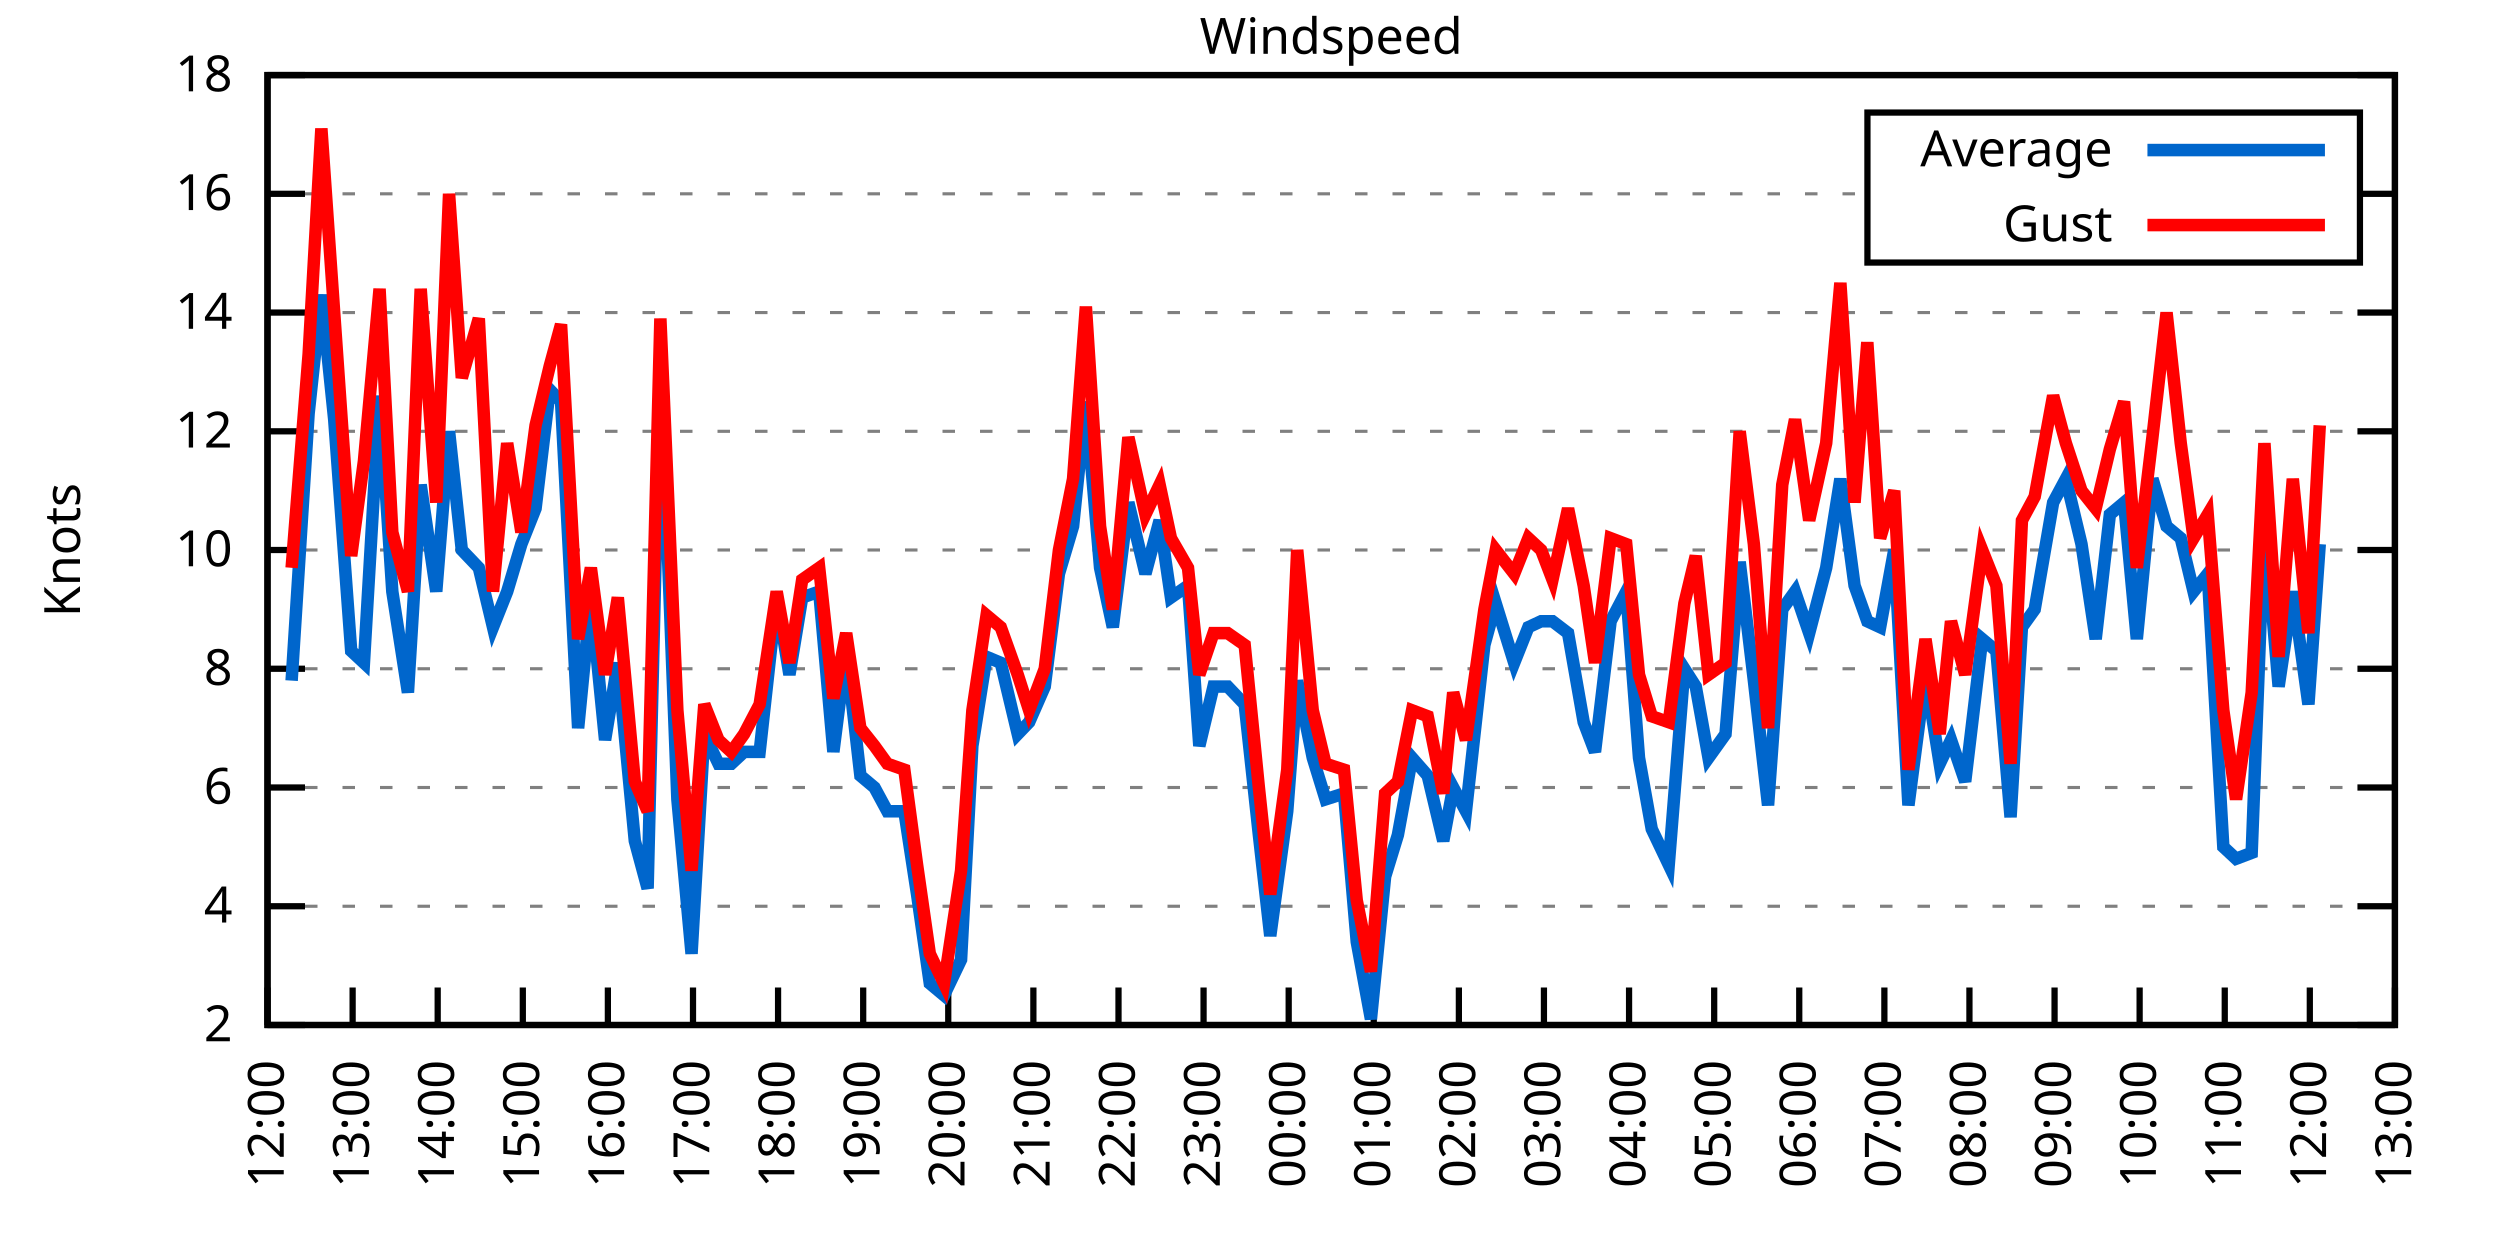
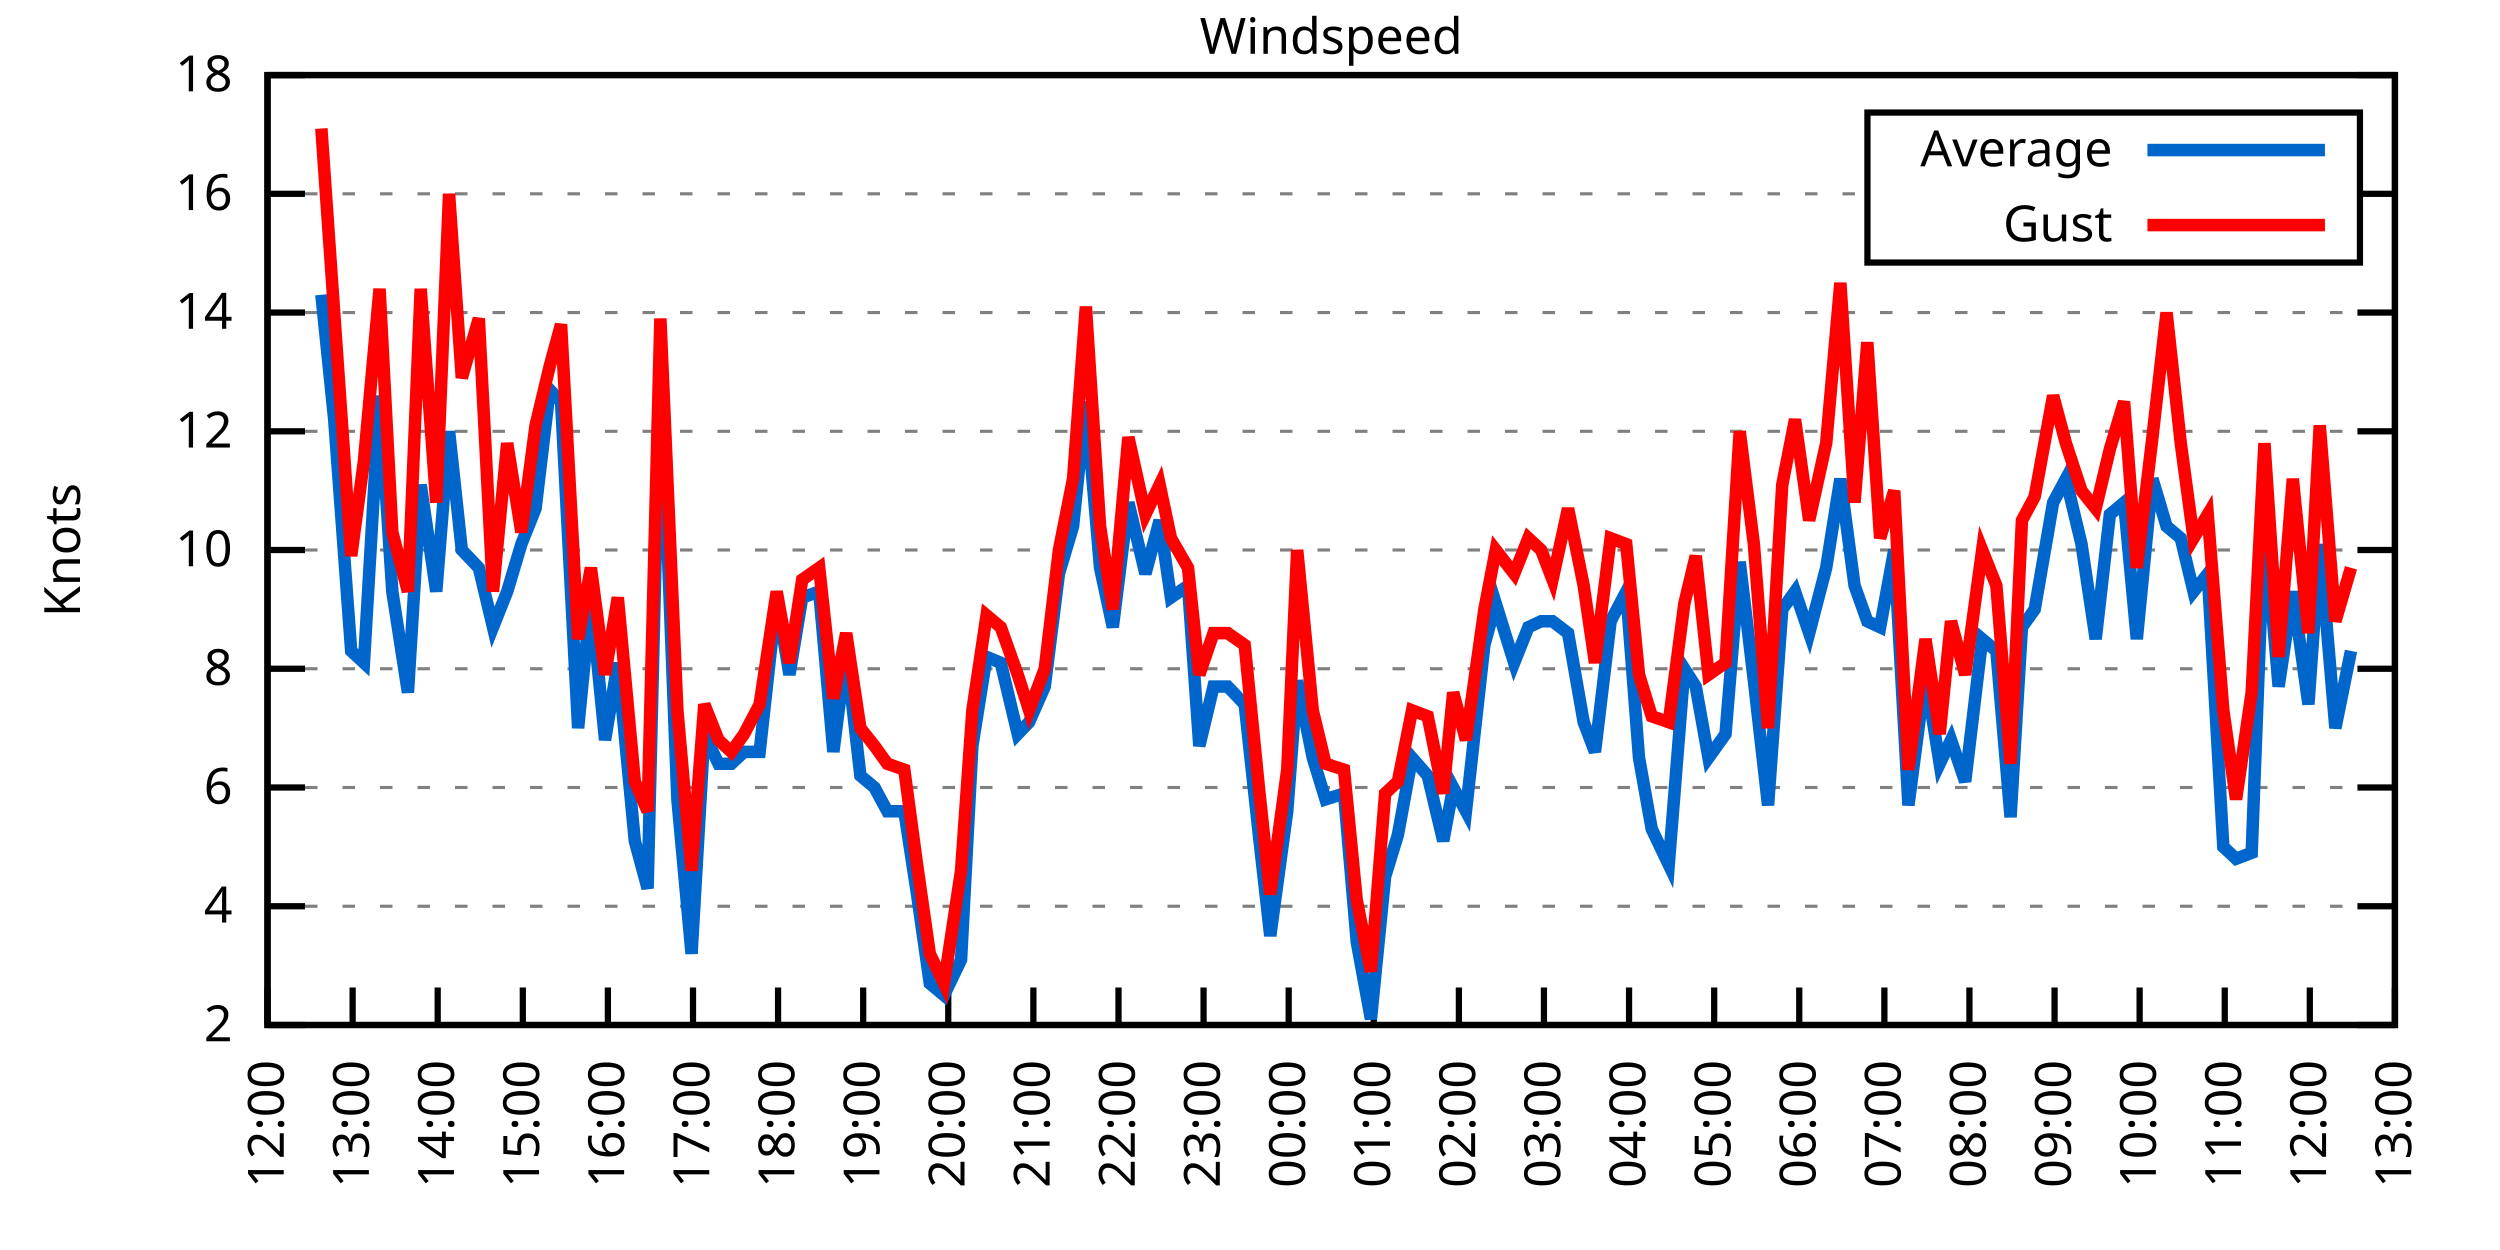
<svg xmlns="http://www.w3.org/2000/svg" xmlns:xlink="http://www.w3.org/1999/xlink" width="400" height="200" viewBox="0 0 400 200">
  <g id="gnuplot_canvas">
    <rect x="0" y="0" width="400" height="200" fill="none" />
    <defs>
      <circle id="gpDot" r="0.5" stroke-width="0.5" stroke="currentColor" />
      <path id="gpPt0" stroke-width="0.333" stroke="currentColor" d="M-1,0 h2 M0,-1 v2" />
      <path id="gpPt1" stroke-width="0.333" stroke="currentColor" d="M-1,-1 L1,1 M1,-1 L-1,1" />
      <path id="gpPt2" stroke-width="0.333" stroke="currentColor" d="M-1,0 L1,0 M0,-1 L0,1 M-1,-1 L1,1 M-1,1 L1,-1" />
      <rect id="gpPt3" stroke-width="0.333" stroke="currentColor" x="-1" y="-1" width="2" height="2" />
      <rect id="gpPt4" stroke-width="0.333" stroke="currentColor" fill="currentColor" x="-1" y="-1" width="2" height="2" />
      <circle id="gpPt5" stroke-width="0.333" stroke="currentColor" cx="0" cy="0" r="1" />
      <use xlink:href="#gpPt5" id="gpPt6" fill="currentColor" stroke="none" />
      <path id="gpPt7" stroke-width="0.333" stroke="currentColor" d="M0,-1.33 L-1.33,0.67 L1.33,0.67 z" />
      <use xlink:href="#gpPt7" id="gpPt8" fill="currentColor" stroke="none" />
      <use xlink:href="#gpPt7" id="gpPt9" stroke="currentColor" transform="rotate(180)" />
      <use xlink:href="#gpPt9" id="gpPt10" fill="currentColor" stroke="none" />
      <use xlink:href="#gpPt3" id="gpPt11" stroke="currentColor" transform="rotate(45)" />
      <use xlink:href="#gpPt11" id="gpPt12" fill="currentColor" stroke="none" />
      <path id="gpPt13" stroke-width="0.333" stroke="currentColor" d="M0,1.330 L1.265,0.411 L0.782,-1.067 L-0.782,-1.076 L-1.265,0.411 z" />
      <use xlink:href="#gpPt13" id="gpPt14" fill="currentColor" stroke="none" />
      <filter id="textbox" filterUnits="objectBoundingBox" x="0" y="0" height="1" width="1">
        <feFlood flood-color="white" flood-opacity="1" result="bgnd" />
        <feComposite in="SourceGraphic" in2="bgnd" operator="atop" />
      </filter>
      <filter id="greybox" filterUnits="objectBoundingBox" x="0" y="0" height="1" width="1">
        <feFlood flood-color="lightgrey" flood-opacity="1" result="grey" />
        <feComposite in="SourceGraphic" in2="grey" operator="atop" />
      </filter>
    </defs>
    <g fill="none" color="white" stroke="currentColor" stroke-width="1.00" stroke-linecap="butt" stroke-linejoin="miter">
</g>
    <g fill="none" color="black" stroke="currentColor" stroke-width="1.00" stroke-linecap="butt" stroke-linejoin="miter">
      <g stroke="none" shape-rendering="crispEdges">
        <polygon fill="rgb(255, 255, 255)" points="42.80,164.00 383.18,164.00 383.18,12.02 42.80,12.02 " />
      </g>
    </g>
    <g fill="none" color="black" stroke="currentColor" stroke-width="1.00" stroke-linecap="butt" stroke-linejoin="miter">
</g>
    <g fill="none" color="black" stroke="black" stroke-width="0.50" stroke-linecap="butt" stroke-linejoin="miter">
</g>
    <g fill="none" color="gray" stroke="currentColor" stroke-width="0.50" stroke-linecap="butt" stroke-linejoin="miter">
      <path stroke="gray" stroke-dasharray="2,4" class="gridline" d="M42.80,164.00 L383.19,164.00  " />
    </g>
    <g fill="none" color="gray" stroke="gray" stroke-width="1.00" stroke-linecap="butt" stroke-linejoin="miter">
</g>
    <g fill="none" color="black" stroke="currentColor" stroke-width="1.00" stroke-linecap="butt" stroke-linejoin="miter">
      <path stroke="black" d="M42.80,164.00 L48.80,164.00 M383.19,164.00 L377.19,164.00  " />
      <g transform="translate(37.20,166.60)" stroke="none" fill="black" font-family="Sans" font-size="8.00" text-anchor="end">
        <text>
          <tspan font-family="Sans"> 2</tspan>
        </text>
      </g>
    </g>
    <g fill="none" color="black" stroke="currentColor" stroke-width="1.00" stroke-linecap="butt" stroke-linejoin="miter">
</g>
    <g fill="none" color="black" stroke="black" stroke-width="0.50" stroke-linecap="butt" stroke-linejoin="miter">
</g>
    <g fill="none" color="gray" stroke="currentColor" stroke-width="0.50" stroke-linecap="butt" stroke-linejoin="miter">
      <path stroke="gray" stroke-dasharray="2,4" class="gridline" d="M42.80,145.00 L383.19,145.00  " />
    </g>
    <g fill="none" color="gray" stroke="gray" stroke-width="1.00" stroke-linecap="butt" stroke-linejoin="miter">
</g>
    <g fill="none" color="black" stroke="currentColor" stroke-width="1.00" stroke-linecap="butt" stroke-linejoin="miter">
      <path stroke="black" d="M42.80,145.00 L48.80,145.00 M383.19,145.00 L377.19,145.00  " />
      <g transform="translate(37.20,147.60)" stroke="none" fill="black" font-family="Sans" font-size="8.00" text-anchor="end">
        <text>
          <tspan font-family="Sans"> 4</tspan>
        </text>
      </g>
    </g>
    <g fill="none" color="black" stroke="currentColor" stroke-width="1.00" stroke-linecap="butt" stroke-linejoin="miter">
</g>
    <g fill="none" color="black" stroke="black" stroke-width="0.50" stroke-linecap="butt" stroke-linejoin="miter">
</g>
    <g fill="none" color="gray" stroke="currentColor" stroke-width="0.50" stroke-linecap="butt" stroke-linejoin="miter">
      <path stroke="gray" stroke-dasharray="2,4" class="gridline" d="M42.80,126.00 L383.19,126.00  " />
    </g>
    <g fill="none" color="gray" stroke="gray" stroke-width="1.00" stroke-linecap="butt" stroke-linejoin="miter">
</g>
    <g fill="none" color="black" stroke="currentColor" stroke-width="1.00" stroke-linecap="butt" stroke-linejoin="miter">
      <path stroke="black" d="M42.80,126.00 L48.80,126.00 M383.19,126.00 L377.19,126.00  " />
      <g transform="translate(37.20,128.60)" stroke="none" fill="black" font-family="Sans" font-size="8.00" text-anchor="end">
        <text>
          <tspan font-family="Sans"> 6</tspan>
        </text>
      </g>
    </g>
    <g fill="none" color="black" stroke="currentColor" stroke-width="1.00" stroke-linecap="butt" stroke-linejoin="miter">
</g>
    <g fill="none" color="black" stroke="black" stroke-width="0.50" stroke-linecap="butt" stroke-linejoin="miter">
</g>
    <g fill="none" color="gray" stroke="currentColor" stroke-width="0.50" stroke-linecap="butt" stroke-linejoin="miter">
      <path stroke="gray" stroke-dasharray="2,4" class="gridline" d="M42.80,107.00 L383.19,107.00  " />
    </g>
    <g fill="none" color="gray" stroke="gray" stroke-width="1.00" stroke-linecap="butt" stroke-linejoin="miter">
</g>
    <g fill="none" color="black" stroke="currentColor" stroke-width="1.00" stroke-linecap="butt" stroke-linejoin="miter">
      <path stroke="black" d="M42.80,107.00 L48.80,107.00 M383.19,107.00 L377.19,107.00  " />
      <g transform="translate(37.20,109.60)" stroke="none" fill="black" font-family="Sans" font-size="8.00" text-anchor="end">
        <text>
          <tspan font-family="Sans"> 8</tspan>
        </text>
      </g>
    </g>
    <g fill="none" color="black" stroke="currentColor" stroke-width="1.00" stroke-linecap="butt" stroke-linejoin="miter">
</g>
    <g fill="none" color="black" stroke="black" stroke-width="0.50" stroke-linecap="butt" stroke-linejoin="miter">
</g>
    <g fill="none" color="gray" stroke="currentColor" stroke-width="0.50" stroke-linecap="butt" stroke-linejoin="miter">
      <path stroke="gray" stroke-dasharray="2,4" class="gridline" d="M42.80,88.00 L383.19,88.00  " />
    </g>
    <g fill="none" color="gray" stroke="gray" stroke-width="1.00" stroke-linecap="butt" stroke-linejoin="miter">
</g>
    <g fill="none" color="black" stroke="currentColor" stroke-width="1.00" stroke-linecap="butt" stroke-linejoin="miter">
      <path stroke="black" d="M42.80,88.00 L48.80,88.00 M383.19,88.00 L377.19,88.00  " />
      <g transform="translate(37.20,90.60)" stroke="none" fill="black" font-family="Sans" font-size="8.00" text-anchor="end">
        <text>
          <tspan font-family="Sans"> 10</tspan>
        </text>
      </g>
    </g>
    <g fill="none" color="black" stroke="currentColor" stroke-width="1.00" stroke-linecap="butt" stroke-linejoin="miter">
</g>
    <g fill="none" color="black" stroke="black" stroke-width="0.50" stroke-linecap="butt" stroke-linejoin="miter">
</g>
    <g fill="none" color="gray" stroke="currentColor" stroke-width="0.50" stroke-linecap="butt" stroke-linejoin="miter">
      <path stroke="gray" stroke-dasharray="2,4" class="gridline" d="M42.80,69.01 L383.19,69.01  " />
    </g>
    <g fill="none" color="gray" stroke="gray" stroke-width="1.00" stroke-linecap="butt" stroke-linejoin="miter">
</g>
    <g fill="none" color="black" stroke="currentColor" stroke-width="1.00" stroke-linecap="butt" stroke-linejoin="miter">
      <path stroke="black" d="M42.80,69.01 L48.80,69.01 M383.19,69.01 L377.19,69.01  " />
      <g transform="translate(37.20,71.61)" stroke="none" fill="black" font-family="Sans" font-size="8.00" text-anchor="end">
        <text>
          <tspan font-family="Sans"> 12</tspan>
        </text>
      </g>
    </g>
    <g fill="none" color="black" stroke="currentColor" stroke-width="1.00" stroke-linecap="butt" stroke-linejoin="miter">
</g>
    <g fill="none" color="black" stroke="black" stroke-width="0.50" stroke-linecap="butt" stroke-linejoin="miter">
</g>
    <g fill="none" color="gray" stroke="currentColor" stroke-width="0.50" stroke-linecap="butt" stroke-linejoin="miter">
      <path stroke="gray" stroke-dasharray="2,4" class="gridline" d="M42.80,50.01 L383.19,50.01  " />
    </g>
    <g fill="none" color="gray" stroke="gray" stroke-width="1.00" stroke-linecap="butt" stroke-linejoin="miter">
</g>
    <g fill="none" color="black" stroke="currentColor" stroke-width="1.00" stroke-linecap="butt" stroke-linejoin="miter">
      <path stroke="black" d="M42.80,50.01 L48.80,50.01 M383.19,50.01 L377.19,50.01  " />
      <g transform="translate(37.20,52.61)" stroke="none" fill="black" font-family="Sans" font-size="8.00" text-anchor="end">
        <text>
          <tspan font-family="Sans"> 14</tspan>
        </text>
      </g>
    </g>
    <g fill="none" color="black" stroke="currentColor" stroke-width="1.00" stroke-linecap="butt" stroke-linejoin="miter">
</g>
    <g fill="none" color="black" stroke="black" stroke-width="0.50" stroke-linecap="butt" stroke-linejoin="miter">
</g>
    <g fill="none" color="gray" stroke="currentColor" stroke-width="0.50" stroke-linecap="butt" stroke-linejoin="miter">
      <path stroke="gray" stroke-dasharray="2,4" class="gridline" d="M42.80,31.01 L298.79,31.01 M377.59,31.01 L383.19,31.01  " />
    </g>
    <g fill="none" color="gray" stroke="gray" stroke-width="1.00" stroke-linecap="butt" stroke-linejoin="miter">
</g>
    <g fill="none" color="black" stroke="currentColor" stroke-width="1.00" stroke-linecap="butt" stroke-linejoin="miter">
      <path stroke="black" d="M42.80,31.01 L48.80,31.01 M383.19,31.01 L377.19,31.01  " />
      <g transform="translate(37.20,33.61)" stroke="none" fill="black" font-family="Sans" font-size="8.00" text-anchor="end">
        <text>
          <tspan font-family="Sans"> 16</tspan>
        </text>
      </g>
    </g>
    <g fill="none" color="black" stroke="currentColor" stroke-width="1.00" stroke-linecap="butt" stroke-linejoin="miter">
</g>
    <g fill="none" color="black" stroke="black" stroke-width="0.50" stroke-linecap="butt" stroke-linejoin="miter">
</g>
    <g fill="none" color="gray" stroke="currentColor" stroke-width="0.50" stroke-linecap="butt" stroke-linejoin="miter">
      <path stroke="gray" stroke-dasharray="2,4" class="gridline" d="M42.80,12.01 L383.19,12.01  " />
    </g>
    <g fill="none" color="gray" stroke="gray" stroke-width="1.00" stroke-linecap="butt" stroke-linejoin="miter">
</g>
    <g fill="none" color="black" stroke="currentColor" stroke-width="1.00" stroke-linecap="butt" stroke-linejoin="miter">
      <path stroke="black" d="M42.80,12.01 L48.80,12.01 M383.19,12.01 L377.19,12.01  " />
      <g transform="translate(37.20,14.61)" stroke="none" fill="black" font-family="Sans" font-size="8.00" text-anchor="end">
        <text>
          <tspan font-family="Sans"> 18</tspan>
        </text>
      </g>
    </g>
    <g fill="none" color="black" stroke="currentColor" stroke-width="1.00" stroke-linecap="butt" stroke-linejoin="miter">
      <path stroke="black" d="M42.80,164.00 L42.80,158.00  " />
      <g transform="translate(45.40,169.60) rotate(270.00)" stroke="none" fill="black" font-family="Sans" font-size="8.00" text-anchor="end">
        <text>
          <tspan font-family="Sans">12:00</tspan>
        </text>
      </g>
    </g>
    <g fill="none" color="black" stroke="currentColor" stroke-width="1.00" stroke-linecap="butt" stroke-linejoin="miter">
      <path stroke="black" d="M56.42,164.00 L56.42,158.00  " />
      <g transform="translate(59.02,169.60) rotate(270.00)" stroke="none" fill="black" font-family="Sans" font-size="8.00" text-anchor="end">
        <text>
          <tspan font-family="Sans">13:00</tspan>
        </text>
      </g>
    </g>
    <g fill="none" color="black" stroke="currentColor" stroke-width="1.00" stroke-linecap="butt" stroke-linejoin="miter">
      <path stroke="black" d="M70.03,164.00 L70.03,158.00  " />
      <g transform="translate(72.63,169.60) rotate(270.00)" stroke="none" fill="black" font-family="Sans" font-size="8.00" text-anchor="end">
        <text>
          <tspan font-family="Sans">14:00</tspan>
        </text>
      </g>
    </g>
    <g fill="none" color="black" stroke="currentColor" stroke-width="1.00" stroke-linecap="butt" stroke-linejoin="miter">
      <path stroke="black" d="M83.65,164.00 L83.65,158.00  " />
      <g transform="translate(86.25,169.60) rotate(270.00)" stroke="none" fill="black" font-family="Sans" font-size="8.00" text-anchor="end">
        <text>
          <tspan font-family="Sans">15:00</tspan>
        </text>
      </g>
    </g>
    <g fill="none" color="black" stroke="currentColor" stroke-width="1.00" stroke-linecap="butt" stroke-linejoin="miter">
      <path stroke="black" d="M97.26,164.00 L97.26,158.00  " />
      <g transform="translate(99.86,169.60) rotate(270.00)" stroke="none" fill="black" font-family="Sans" font-size="8.00" text-anchor="end">
        <text>
          <tspan font-family="Sans">16:00</tspan>
        </text>
      </g>
    </g>
    <g fill="none" color="black" stroke="currentColor" stroke-width="1.00" stroke-linecap="butt" stroke-linejoin="miter">
      <path stroke="black" d="M110.88,164.00 L110.88,158.00  " />
      <g transform="translate(113.48,169.60) rotate(270.00)" stroke="none" fill="black" font-family="Sans" font-size="8.00" text-anchor="end">
        <text>
          <tspan font-family="Sans">17:00</tspan>
        </text>
      </g>
    </g>
    <g fill="none" color="black" stroke="currentColor" stroke-width="1.00" stroke-linecap="butt" stroke-linejoin="miter">
      <path stroke="black" d="M124.49,164.00 L124.49,158.00  " />
      <g transform="translate(127.09,169.60) rotate(270.00)" stroke="none" fill="black" font-family="Sans" font-size="8.00" text-anchor="end">
        <text>
          <tspan font-family="Sans">18:00</tspan>
        </text>
      </g>
    </g>
    <g fill="none" color="black" stroke="currentColor" stroke-width="1.00" stroke-linecap="butt" stroke-linejoin="miter">
      <path stroke="black" d="M138.11,164.00 L138.11,158.00  " />
      <g transform="translate(140.71,169.60) rotate(270.00)" stroke="none" fill="black" font-family="Sans" font-size="8.00" text-anchor="end">
        <text>
          <tspan font-family="Sans">19:00</tspan>
        </text>
      </g>
    </g>
    <g fill="none" color="black" stroke="currentColor" stroke-width="1.00" stroke-linecap="butt" stroke-linejoin="miter">
      <path stroke="black" d="M151.72,164.00 L151.72,158.00  " />
      <g transform="translate(154.32,169.60) rotate(270.00)" stroke="none" fill="black" font-family="Sans" font-size="8.00" text-anchor="end">
        <text>
          <tspan font-family="Sans">20:00</tspan>
        </text>
      </g>
    </g>
    <g fill="none" color="black" stroke="currentColor" stroke-width="1.00" stroke-linecap="butt" stroke-linejoin="miter">
      <path stroke="black" d="M165.34,164.00 L165.34,158.00  " />
      <g transform="translate(167.94,169.60) rotate(270.00)" stroke="none" fill="black" font-family="Sans" font-size="8.00" text-anchor="end">
        <text>
          <tspan font-family="Sans">21:00</tspan>
        </text>
      </g>
    </g>
    <g fill="none" color="black" stroke="currentColor" stroke-width="1.00" stroke-linecap="butt" stroke-linejoin="miter">
      <path stroke="black" d="M178.96,164.00 L178.96,158.00  " />
      <g transform="translate(181.56,169.60) rotate(270.00)" stroke="none" fill="black" font-family="Sans" font-size="8.00" text-anchor="end">
        <text>
          <tspan font-family="Sans">22:00</tspan>
        </text>
      </g>
    </g>
    <g fill="none" color="black" stroke="currentColor" stroke-width="1.00" stroke-linecap="butt" stroke-linejoin="miter">
      <path stroke="black" d="M192.57,164.00 L192.57,158.00  " />
      <g transform="translate(195.17,169.60) rotate(270.00)" stroke="none" fill="black" font-family="Sans" font-size="8.00" text-anchor="end">
        <text>
          <tspan font-family="Sans">23:00</tspan>
        </text>
      </g>
    </g>
    <g fill="none" color="black" stroke="currentColor" stroke-width="1.00" stroke-linecap="butt" stroke-linejoin="miter">
      <path stroke="black" d="M206.19,164.00 L206.19,158.00  " />
      <g transform="translate(208.79,169.60) rotate(270.00)" stroke="none" fill="black" font-family="Sans" font-size="8.00" text-anchor="end">
        <text>
          <tspan font-family="Sans">00:00</tspan>
        </text>
      </g>
    </g>
    <g fill="none" color="black" stroke="currentColor" stroke-width="1.00" stroke-linecap="butt" stroke-linejoin="miter">
      <path stroke="black" d="M219.80,164.00 L219.80,158.00  " />
      <g transform="translate(222.40,169.60) rotate(270.00)" stroke="none" fill="black" font-family="Sans" font-size="8.00" text-anchor="end">
        <text>
          <tspan font-family="Sans">01:00</tspan>
        </text>
      </g>
    </g>
    <g fill="none" color="black" stroke="currentColor" stroke-width="1.00" stroke-linecap="butt" stroke-linejoin="miter">
      <path stroke="black" d="M233.42,164.00 L233.42,158.00  " />
      <g transform="translate(236.02,169.60) rotate(270.00)" stroke="none" fill="black" font-family="Sans" font-size="8.00" text-anchor="end">
        <text>
          <tspan font-family="Sans">02:00</tspan>
        </text>
      </g>
    </g>
    <g fill="none" color="black" stroke="currentColor" stroke-width="1.00" stroke-linecap="butt" stroke-linejoin="miter">
      <path stroke="black" d="M247.03,164.00 L247.03,158.00  " />
      <g transform="translate(249.63,169.60) rotate(270.00)" stroke="none" fill="black" font-family="Sans" font-size="8.00" text-anchor="end">
        <text>
          <tspan font-family="Sans">03:00</tspan>
        </text>
      </g>
    </g>
    <g fill="none" color="black" stroke="currentColor" stroke-width="1.00" stroke-linecap="butt" stroke-linejoin="miter">
      <path stroke="black" d="M260.65,164.00 L260.65,158.00  " />
      <g transform="translate(263.25,169.60) rotate(270.00)" stroke="none" fill="black" font-family="Sans" font-size="8.00" text-anchor="end">
        <text>
          <tspan font-family="Sans">04:00</tspan>
        </text>
      </g>
    </g>
    <g fill="none" color="black" stroke="currentColor" stroke-width="1.00" stroke-linecap="butt" stroke-linejoin="miter">
      <path stroke="black" d="M274.27,164.00 L274.27,158.00  " />
      <g transform="translate(276.87,169.60) rotate(270.00)" stroke="none" fill="black" font-family="Sans" font-size="8.00" text-anchor="end">
        <text>
          <tspan font-family="Sans">05:00</tspan>
        </text>
      </g>
    </g>
    <g fill="none" color="black" stroke="currentColor" stroke-width="1.00" stroke-linecap="butt" stroke-linejoin="miter">
      <path stroke="black" d="M287.88,164.00 L287.88,158.00  " />
      <g transform="translate(290.48,169.60) rotate(270.00)" stroke="none" fill="black" font-family="Sans" font-size="8.00" text-anchor="end">
        <text>
          <tspan font-family="Sans">06:00</tspan>
        </text>
      </g>
    </g>
    <g fill="none" color="black" stroke="currentColor" stroke-width="1.00" stroke-linecap="butt" stroke-linejoin="miter">
      <path stroke="black" d="M301.50,164.00 L301.50,158.00  " />
      <g transform="translate(304.10,169.60) rotate(270.00)" stroke="none" fill="black" font-family="Sans" font-size="8.00" text-anchor="end">
        <text>
          <tspan font-family="Sans">07:00</tspan>
        </text>
      </g>
    </g>
    <g fill="none" color="black" stroke="currentColor" stroke-width="1.00" stroke-linecap="butt" stroke-linejoin="miter">
      <path stroke="black" d="M315.11,164.00 L315.11,158.00  " />
      <g transform="translate(317.71,169.60) rotate(270.00)" stroke="none" fill="black" font-family="Sans" font-size="8.00" text-anchor="end">
        <text>
          <tspan font-family="Sans">08:00</tspan>
        </text>
      </g>
    </g>
    <g fill="none" color="black" stroke="currentColor" stroke-width="1.00" stroke-linecap="butt" stroke-linejoin="miter">
      <path stroke="black" d="M328.73,164.00 L328.73,158.00  " />
      <g transform="translate(331.33,169.60) rotate(270.00)" stroke="none" fill="black" font-family="Sans" font-size="8.00" text-anchor="end">
        <text>
          <tspan font-family="Sans">09:00</tspan>
        </text>
      </g>
    </g>
    <g fill="none" color="black" stroke="currentColor" stroke-width="1.00" stroke-linecap="butt" stroke-linejoin="miter">
      <path stroke="black" d="M342.34,164.00 L342.34,158.00  " />
      <g transform="translate(344.94,169.60) rotate(270.00)" stroke="none" fill="black" font-family="Sans" font-size="8.00" text-anchor="end">
        <text>
          <tspan font-family="Sans">10:00</tspan>
        </text>
      </g>
    </g>
    <g fill="none" color="black" stroke="currentColor" stroke-width="1.00" stroke-linecap="butt" stroke-linejoin="miter">
      <path stroke="black" d="M355.96,164.00 L355.96,158.00  " />
      <g transform="translate(358.56,169.60) rotate(270.00)" stroke="none" fill="black" font-family="Sans" font-size="8.00" text-anchor="end">
        <text>
          <tspan font-family="Sans">11:00</tspan>
        </text>
      </g>
    </g>
    <g fill="none" color="black" stroke="currentColor" stroke-width="1.00" stroke-linecap="butt" stroke-linejoin="miter">
      <path stroke="black" d="M369.57,164.00 L369.57,158.00  " />
      <g transform="translate(372.17,169.60) rotate(270.00)" stroke="none" fill="black" font-family="Sans" font-size="8.00" text-anchor="end">
        <text>
          <tspan font-family="Sans">12:00</tspan>
        </text>
      </g>
    </g>
    <g fill="none" color="black" stroke="currentColor" stroke-width="1.00" stroke-linecap="butt" stroke-linejoin="miter">
      <path stroke="black" d="M383.19,164.00 L383.19,158.00  " />
      <g transform="translate(385.79,169.60) rotate(270.00)" stroke="none" fill="black" font-family="Sans" font-size="8.00" text-anchor="end">
        <text>
          <tspan font-family="Sans">13:00</tspan>
        </text>
      </g>
    </g>
    <g fill="none" color="black" stroke="currentColor" stroke-width="1.00" stroke-linecap="butt" stroke-linejoin="miter">
</g>
    <g fill="none" color="black" stroke="currentColor" stroke-width="1.00" stroke-linecap="butt" stroke-linejoin="miter">
      <path stroke="black" d="M42.80,12.01 L42.80,164.00 L383.19,164.00 L383.19,12.01 L42.80,12.01 Z  " />
    </g>
    <g fill="none" color="black" stroke="currentColor" stroke-width="1.00" stroke-linecap="butt" stroke-linejoin="miter">
</g>
    <g fill="none" color="black" stroke="currentColor" stroke-width="1.00" stroke-linecap="butt" stroke-linejoin="miter">
      <path stroke="black" d="M298.79,42.01 L298.79,18.01 L377.59,18.01 L377.59,42.01 L298.79,42.01 Z  " />
    </g>
    <g id="Windspeed_plot_1">
      <g fill="none" color="white" stroke="black" stroke-width="2.00" stroke-linecap="butt" stroke-linejoin="miter">
</g>
      <g fill="none" color="black" stroke="currentColor" stroke-width="2.00" stroke-linecap="butt" stroke-linejoin="miter">
        <g transform="translate(337.99,26.61)" stroke="none" fill="black" font-family="Sans" font-size="8.00" text-anchor="end">
          <text>
            <tspan font-family="Sans">Average</tspan>
          </text>
        </g>
      </g>
      <g fill="none" color="black" stroke="currentColor" stroke-width="2.00" stroke-linecap="butt" stroke-linejoin="miter">
-         <path stroke="rgb(  0, 102, 204)" d="M343.59,24.01 L371.99,24.01 M46.66,108.90 L49.38,66.16 L51.42,47.16 L53.47,67.11 L56.19,104.15 L58.23,106.05   L60.73,63.31 L62.77,94.65 L65.27,110.80 L67.31,77.56 L69.80,94.65 L71.85,69.01 L73.89,88.00 L76.61,90.85   L78.88,100.35 L81.15,94.65 L83.42,87.06 L85.69,81.36 L87.96,62.36 L89.77,64.26 L92.50,116.50 L94.54,95.60   L96.81,118.40 L98.85,106.05 L101.57,134.55 L103.62,142.15 L105.66,57.61 L108.38,127.90 L110.65,152.60 L112.69,117.45   L114.96,122.20 L117.01,122.20 L119.05,120.30 L121.54,120.30 L124.27,95.60 L126.31,107.95 L128.35,95.60 L131.07,94.65   L133.34,120.30 L135.39,104.15 L137.66,124.10 L139.92,126.00 L141.97,129.80 L144.69,129.80 L146.73,143.10 L148.77,157.35   L151.04,159.25 L153.77,153.55 L155.58,119.35 L157.85,105.10 L160.12,106.05 L162.84,117.45 L164.66,115.55 L167.16,109.85   L169.43,91.80 L171.69,84.21 L173.74,64.26 L176.01,90.85 L178.05,100.35 L180.54,80.41 L183.27,91.80 L185.54,83.26   L187.35,95.60 L190.08,93.70 L191.89,119.35 L194.16,109.85 L196.43,109.85 L199.15,112.70 L201.42,133.60 L203.24,149.75   L205.96,129.80 L207.55,108.90 L210.04,121.25 L212.09,127.90 L215.04,126.95 L217.08,150.70 L219.35,163.05 L221.62,140.25   L223.66,133.60 L225.93,121.25 L228.43,124.10 L230.92,134.55 L232.51,126.00 L234.55,129.80 L237.50,103.20 L239.32,96.55   L242.27,106.05 L244.54,100.35 L246.58,99.40 L248.40,99.40 L250.89,101.30 L253.39,115.55 L255.20,120.30 L257.70,99.40   L260.20,94.65 L262.24,121.25 L264.28,132.65 L267.00,138.35 L269.50,107.00 L271.32,109.85 L273.36,121.25 L276.08,117.45   L278.35,89.90 L280.62,108.90 L282.89,128.85 L285.16,97.50 L287.20,94.65 L289.47,101.30 L292.19,90.85 L294.46,76.61   L296.73,93.70 L298.77,99.40 L300.82,100.35 L303.08,88.00 L305.35,128.85 L308.08,107.95 L310.35,122.20 L312.16,118.40   L314.43,125.05 L317.15,102.25 L319.42,104.15 L321.69,130.75 L323.51,100.35 L325.55,97.50 L328.50,80.41 L330.54,76.61   L333.04,87.06 L335.31,102.25 L337.58,82.31 L339.85,80.41 L341.89,102.25 L344.39,76.61 L346.65,84.21 L348.92,86.11   L350.97,94.65 L353.24,91.80 L355.73,135.50 L357.77,137.40 L360.27,136.45 L362.31,83.26 L364.58,109.85 L366.85,94.65   L369.35,112.70 L371.16,87.06  " />
+         <path stroke="rgb(  0, 102, 204)" d="M343.59,24.01 L371.99,24.01 M51.42,47.16 L53.47,67.11 L56.19,104.15 L58.23,106.05 L60.73,63.31 L62.77,94.65   L65.27,110.80 L67.31,77.56 L69.80,94.65 L71.85,69.01 L73.89,88.00 L76.61,90.85 L78.88,100.35 L81.15,94.65   L83.42,87.06 L85.69,81.36 L87.96,62.36 L89.77,64.26 L92.50,116.50 L94.54,95.60 L96.81,118.40 L98.85,106.05   L101.57,134.55 L103.62,142.15 L105.66,57.61 L108.38,127.90 L110.65,152.60 L112.69,117.45 L114.96,122.20 L117.01,122.20   L119.05,120.30 L121.54,120.30 L124.27,95.60 L126.31,107.95 L128.35,95.60 L131.07,94.65 L133.34,120.30 L135.39,104.15   L137.66,124.10 L139.92,126.00 L141.97,129.80 L144.69,129.80 L146.73,143.10 L148.77,157.35 L151.04,159.25 L153.77,153.55   L155.58,119.35 L157.85,105.10 L160.12,106.05 L162.84,117.45 L164.66,115.55 L167.16,109.85 L169.43,91.80 L171.69,84.21   L173.74,64.26 L176.01,90.85 L178.05,100.35 L180.54,80.41 L183.27,91.80 L185.54,83.26 L187.35,95.60 L190.08,93.70   L191.89,119.35 L194.16,109.85 L196.43,109.85 L199.15,112.70 L201.42,133.60 L203.24,149.75 L205.96,129.80 L207.55,108.90   L210.04,121.25 L212.09,127.90 L215.04,126.95 L217.08,150.70 L219.35,163.05 L221.62,140.25 L223.66,133.60 L225.93,121.25   L228.43,124.10 L230.92,134.55 L232.51,126.00 L234.55,129.80 L237.50,103.20 L239.32,96.55 L242.27,106.05 L244.54,100.35   L246.58,99.40 L248.40,99.40 L250.89,101.30 L253.39,115.55 L255.20,120.30 L257.70,99.40 L260.20,94.65 L262.24,121.25   L264.28,132.65 L267.00,138.35 L269.50,107.00 L271.32,109.85 L273.36,121.25 L276.08,117.45 L278.35,89.90 L280.62,108.90   L282.89,128.85 L285.16,97.50 L287.20,94.65 L289.47,101.30 L292.19,90.85 L294.46,76.61 L296.73,93.70 L298.77,99.40   L300.82,100.35 L303.08,88.00 L305.35,128.85 L308.08,107.95 L310.35,122.20 L312.16,118.40 L314.43,125.05 L317.15,102.25   L319.42,104.15 L321.69,130.75 L323.51,100.35 L325.55,97.50 L328.50,80.41 L330.54,76.61 L333.04,87.06 L335.31,102.25   L337.58,82.31 L339.85,80.41 L341.89,102.25 L344.39,76.61 L346.65,84.21 L348.92,86.11 L350.97,94.65 L353.24,91.80   L355.73,135.50 L357.77,137.40 L360.27,136.45 L362.31,83.26 L364.58,109.85 L366.85,94.65 L369.35,112.70 L371.16,87.06   L373.66,116.50 L376.16,104.15  " />
      </g>
    </g>
    <g id="Windspeed_plot_2">
      <g fill="none" color="black" stroke="currentColor" stroke-width="2.00" stroke-linecap="butt" stroke-linejoin="miter">
        <g transform="translate(337.99,38.61)" stroke="none" fill="black" font-family="Sans" font-size="8.00" text-anchor="end">
          <text>
            <tspan font-family="Sans">Gust</tspan>
          </text>
        </g>
      </g>
      <g fill="none" color="black" stroke="currentColor" stroke-width="2.00" stroke-linecap="butt" stroke-linejoin="miter">
-         <path stroke="rgb(255,   0,   0)" d="M343.59,36.01 L371.99,36.01 M46.66,90.85 L49.38,56.66 L51.42,20.56 L53.47,50.01 L56.19,88.95 L58.23,73.76   L60.73,46.21 L62.77,85.16 L65.27,94.65 L67.31,46.21 L69.80,80.41 L71.85,31.01 L73.89,60.46 L76.61,50.96   L78.88,94.65 L81.15,70.91 L83.42,85.16 L85.69,68.06 L87.96,58.56 L89.77,51.91 L92.50,102.25 L94.54,90.85   L96.81,107.95 L98.85,95.60 L101.57,125.05 L103.62,129.80 L105.66,50.96 L108.38,113.65 L110.65,139.30 L112.69,112.70   L114.96,118.40 L117.01,120.30 L119.05,117.45 L121.54,112.70 L124.27,94.65 L126.31,106.05 L128.35,92.75 L131.07,90.85   L133.34,111.75 L135.39,101.30 L137.66,116.50 L139.92,119.35 L141.97,122.20 L144.69,123.15 L146.73,138.35 L148.77,152.60   L151.04,157.35 L153.77,139.30 L155.58,113.65 L157.85,98.45 L160.12,100.35 L162.84,107.95 L164.66,113.65 L167.16,107.00   L169.43,88.00 L171.69,76.61 L173.74,49.06 L176.01,84.21 L178.05,97.50 L180.54,69.96 L183.27,82.31 L185.54,77.56   L187.35,86.11 L190.08,90.85 L191.89,107.95 L194.16,101.30 L196.43,101.30 L199.15,103.20 L201.42,126.00 L203.24,143.10   L205.96,123.15 L207.55,88.00 L210.04,113.65 L212.09,122.20 L215.04,123.15 L217.08,144.05 L219.35,155.45 L221.62,126.95   L223.66,125.05 L225.93,113.65 L228.43,114.60 L230.92,126.95 L232.51,110.80 L234.55,118.40 L237.50,97.50 L239.32,88.00   L242.27,91.80 L244.54,86.11 L246.58,88.00 L248.40,92.75 L250.89,81.36 L253.39,93.70 L255.20,106.05 L257.70,86.11   L260.20,87.06 L262.24,107.95 L264.28,114.60 L267.00,115.55 L269.50,96.55 L271.32,88.95 L273.36,107.95 L276.08,106.05   L278.35,69.01 L280.62,87.06 L282.89,116.50 L285.16,77.56 L287.20,67.11 L289.47,83.26 L292.19,70.91 L294.46,45.26   L296.73,80.41 L298.77,54.76 L300.82,86.11 L303.08,78.51 L305.35,123.15 L308.08,102.25 L310.35,117.45 L312.16,99.40   L314.43,107.95 L317.15,88.00 L319.42,93.70 L321.69,122.20 L323.51,83.26 L325.55,79.46 L328.50,63.31 L330.54,70.91   L333.04,78.51 L335.31,81.36 L337.58,71.86 L339.85,64.26 L341.89,90.85 L344.39,69.96 L346.65,50.01 L348.92,70.91   L350.97,86.11 L353.24,82.31 L355.73,113.65 L357.77,127.90 L360.27,110.80 L362.31,70.91 L364.58,105.10 L366.85,76.61   L369.35,101.30 L371.16,68.06  " />
+         <path stroke="rgb(255,   0,   0)" d="M343.59,36.01 L371.99,36.01 M51.42,20.56 L53.47,50.01 L56.19,88.95 L58.23,73.76 L60.73,46.21 L62.77,85.16   L65.27,94.65 L67.31,46.21 L69.80,80.41 L71.85,31.01 L73.89,60.46 L76.61,50.96 L78.88,94.65 L81.15,70.91   L83.42,85.16 L85.69,68.06 L87.96,58.56 L89.77,51.91 L92.50,102.25 L94.54,90.85 L96.81,107.95 L98.85,95.60   L101.57,125.05 L103.62,129.80 L105.66,50.96 L108.38,113.65 L110.65,139.30 L112.69,112.70 L114.96,118.40 L117.01,120.30   L119.05,117.45 L121.54,112.70 L124.27,94.65 L126.31,106.05 L128.35,92.75 L131.07,90.85 L133.34,111.75 L135.39,101.30   L137.66,116.50 L139.92,119.35 L141.97,122.20 L144.69,123.15 L146.73,138.35 L148.77,152.60 L151.04,157.35 L153.77,139.30   L155.58,113.65 L157.85,98.45 L160.12,100.35 L162.84,107.95 L164.66,113.65 L167.16,107.00 L169.43,88.00 L171.69,76.61   L173.74,49.06 L176.01,84.21 L178.05,97.50 L180.54,69.96 L183.27,82.31 L185.54,77.56 L187.35,86.11 L190.08,90.85   L191.89,107.95 L194.16,101.30 L196.43,101.30 L199.15,103.20 L201.42,126.00 L203.24,143.10 L205.96,123.15 L207.55,88.00   L210.04,113.65 L212.09,122.20 L215.04,123.15 L217.08,144.05 L219.35,155.45 L221.62,126.95 L223.66,125.05 L225.93,113.65   L228.43,114.60 L230.92,126.95 L232.51,110.80 L234.55,118.40 L237.50,97.50 L239.32,88.00 L242.27,91.80 L244.54,86.11   L246.58,88.00 L248.40,92.75 L250.89,81.36 L253.39,93.70 L255.20,106.05 L257.70,86.11 L260.20,87.06 L262.24,107.95   L264.28,114.60 L267.00,115.55 L269.50,96.55 L271.32,88.95 L273.36,107.95 L276.08,106.05 L278.35,69.01 L280.62,87.06   L282.89,116.50 L285.16,77.56 L287.20,67.11 L289.47,83.26 L292.19,70.91 L294.46,45.26 L296.73,80.41 L298.77,54.76   L300.82,86.11 L303.08,78.51 L305.35,123.15 L308.08,102.25 L310.35,117.45 L312.16,99.40 L314.43,107.95 L317.15,88.00   L319.42,93.70 L321.69,122.20 L323.51,83.26 L325.55,79.46 L328.50,63.31 L330.54,70.91 L333.04,78.51 L335.31,81.36   L337.58,71.86 L339.85,64.26 L341.89,90.85 L344.39,69.96 L346.65,50.01 L348.92,70.91 L350.97,86.11 L353.24,82.31   L355.73,113.65 L357.77,127.90 L360.27,110.80 L362.31,70.91 L364.58,105.10 L366.85,76.61 L369.35,101.30 L371.16,68.06   L373.66,99.40 L376.16,90.85  " />
      </g>
    </g>
    <g fill="none" color="black" stroke="currentColor" stroke-width="2.00" stroke-linecap="butt" stroke-linejoin="miter">
</g>
    <g fill="none" color="black" stroke="black" stroke-width="1.00" stroke-linecap="butt" stroke-linejoin="miter">
</g>
    <g fill="none" color="black" stroke="currentColor" stroke-width="1.00" stroke-linecap="butt" stroke-linejoin="miter">
      <path stroke="black" d="M42.80,12.01 L42.80,164.00 L383.19,164.00 L383.19,12.01 L42.80,12.01 Z  " />
      <g transform="translate(12.80,88.01) rotate(270.00)" stroke="none" fill="black" font-family="Sans" font-size="8.00" text-anchor="middle">
        <text>
          <tspan font-family="Sans">Knots</tspan>
        </text>
      </g>
    </g>
    <g fill="none" color="black" stroke="currentColor" stroke-width="1.00" stroke-linecap="butt" stroke-linejoin="miter">
</g>
    <g fill="none" color="black" stroke="currentColor" stroke-width="1.00" stroke-linecap="butt" stroke-linejoin="miter">
      <g transform="translate(212.99,8.61)" stroke="none" fill="black" font-family="Sans" font-size="8.00" text-anchor="middle">
        <text>
          <tspan font-family="Sans">Windspeed</tspan>
        </text>
      </g>
    </g>
    <g fill="none" color="black" stroke="currentColor" stroke-width="1.00" stroke-linecap="butt" stroke-linejoin="miter">
</g>
  </g>
</svg>
